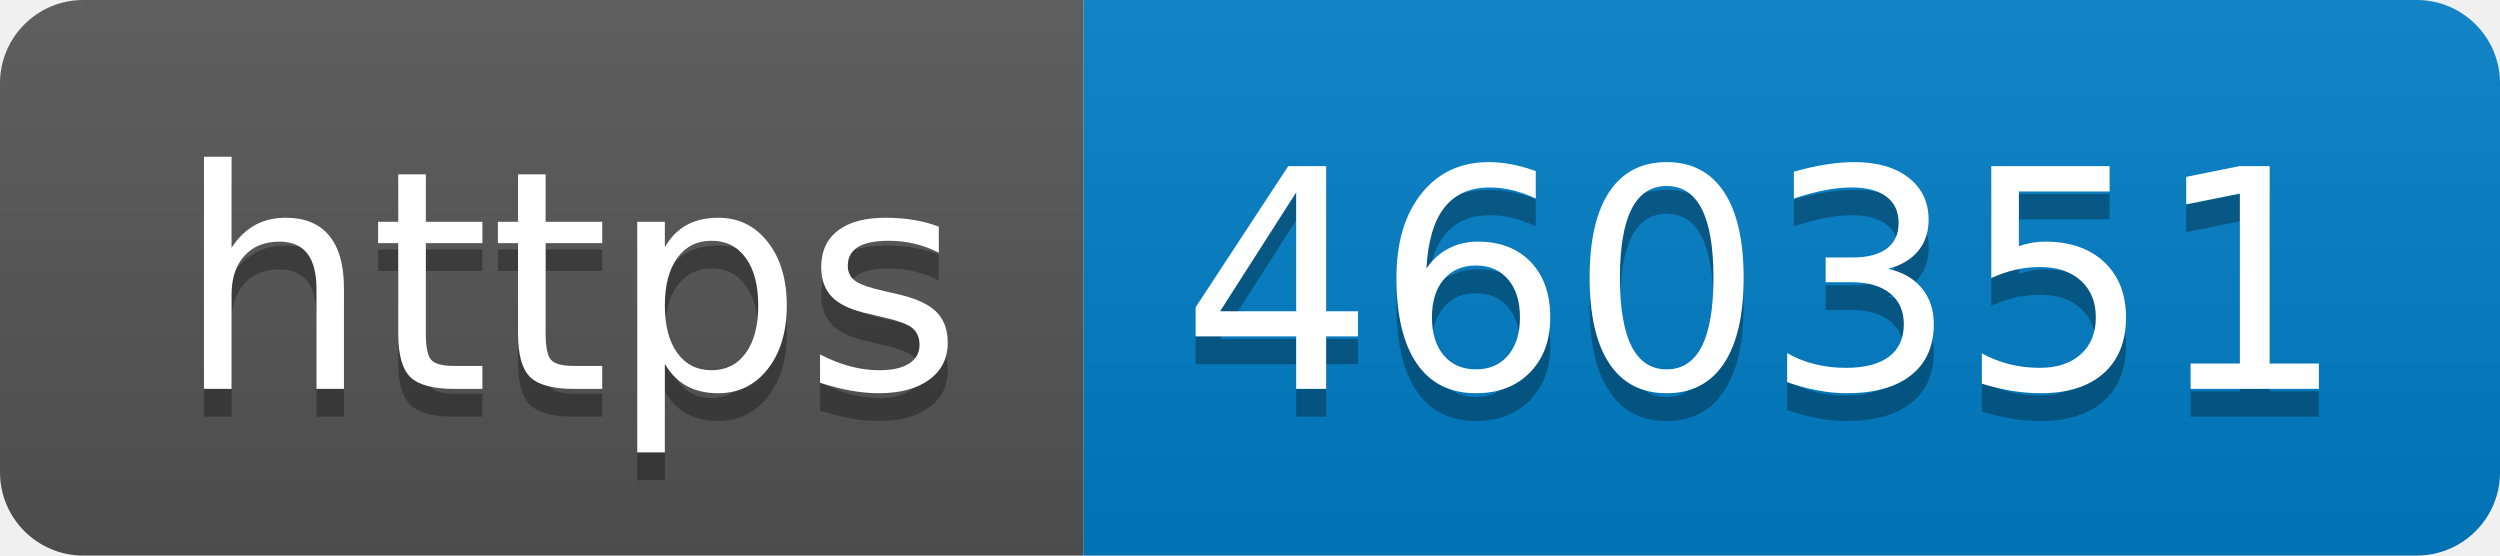
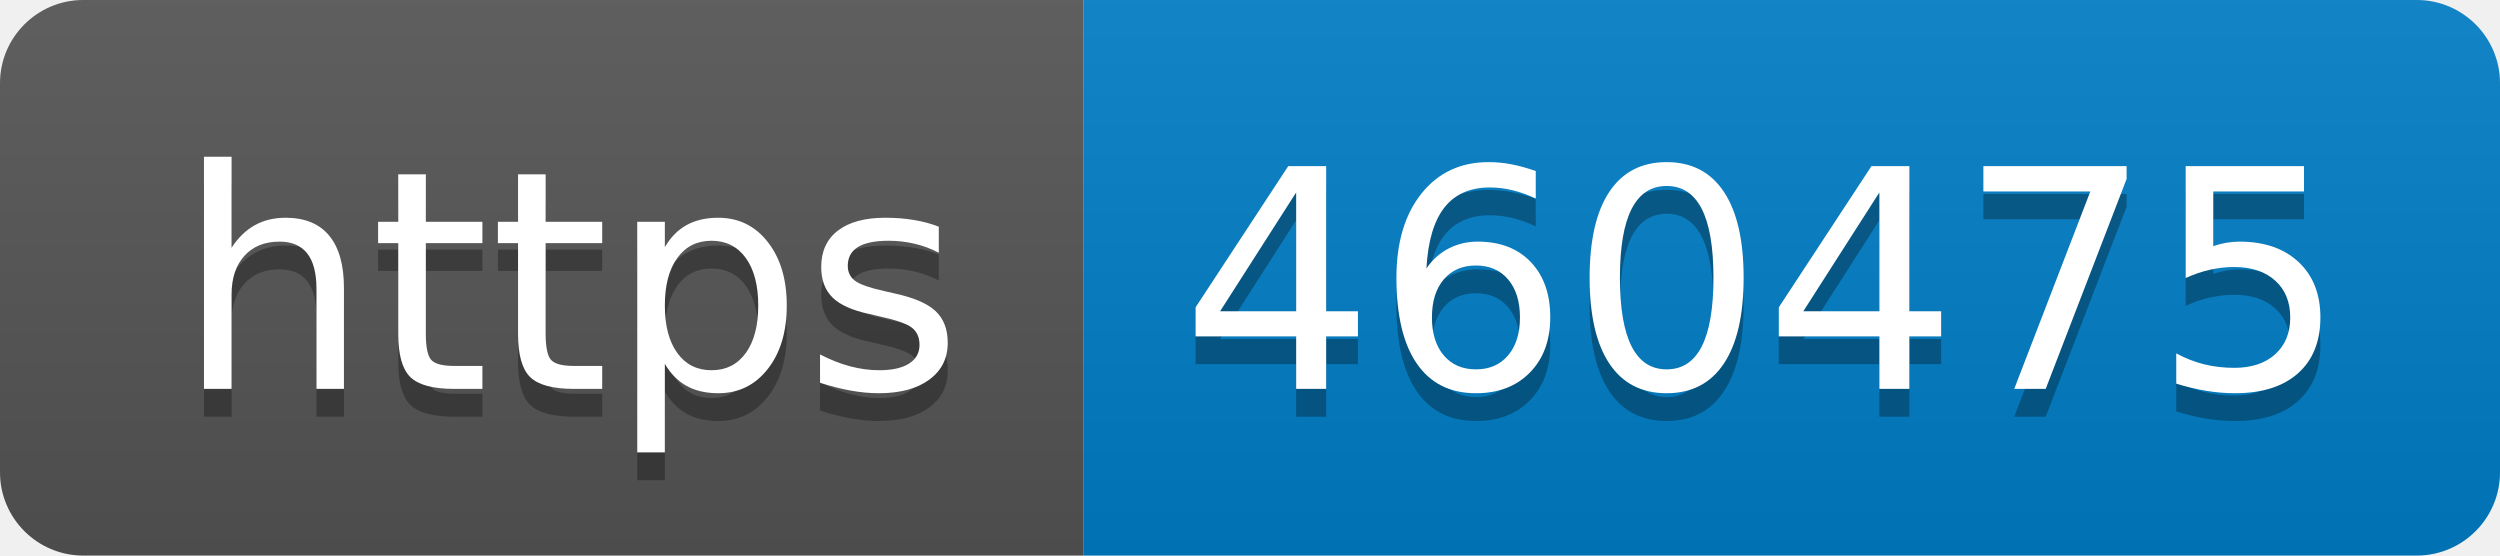
- <svg xmlns="http://www.w3.org/2000/svg" width="90" height="20" role="img" aria-label="https: 460351">
+ <svg xmlns="http://www.w3.org/2000/svg" width="90" height="20" role="img" aria-label="https: 460475">
  <linearGradient id="s" x2="0" y2="100%">
    <stop offset="0" stop-color="#bbb" stop-opacity=".1" />
    <stop offset="1" stop-opacity=".1" />
  </linearGradient>
  <clipPath id="r">
    <rect width="90" height="20" rx="3" fill="#fff" />
  </clipPath>
  <g clip-path="url(#r)">
    <rect width="39" height="20" fill="#555" />
    <rect x="39" width="51" height="20" fill="#007ec6" />
    <rect width="90" height="20" fill="url(#s)" />
  </g>
  <g fill="#fff" text-anchor="middle" font-family="Verdana,Geneva,DejaVu Sans,sans-serif" text-rendering="geometricPrecision" font-size="110">
    <text aria-hidden="true" x="205" y="150" fill="#010101" fill-opacity=".3" transform="scale(.1)" textLength="290">https</text>
    <text x="205" y="140" transform="scale(.1)" fill="#fff" textLength="290">https</text>
-     <text aria-hidden="true" x="635" y="150" fill="#010101" fill-opacity=".3" transform="scale(.1)" textLength="410">460351</text>
-     <text x="635" y="140" transform="scale(.1)" fill="#fff" textLength="410">460351</text>
+     <text aria-hidden="true" x="635" y="150" fill="#010101" fill-opacity=".3" transform="scale(.1)" textLength="410">460475</text>
+     <text x="635" y="140" transform="scale(.1)" fill="#fff" textLength="410">460475</text>
  </g>
</svg>
